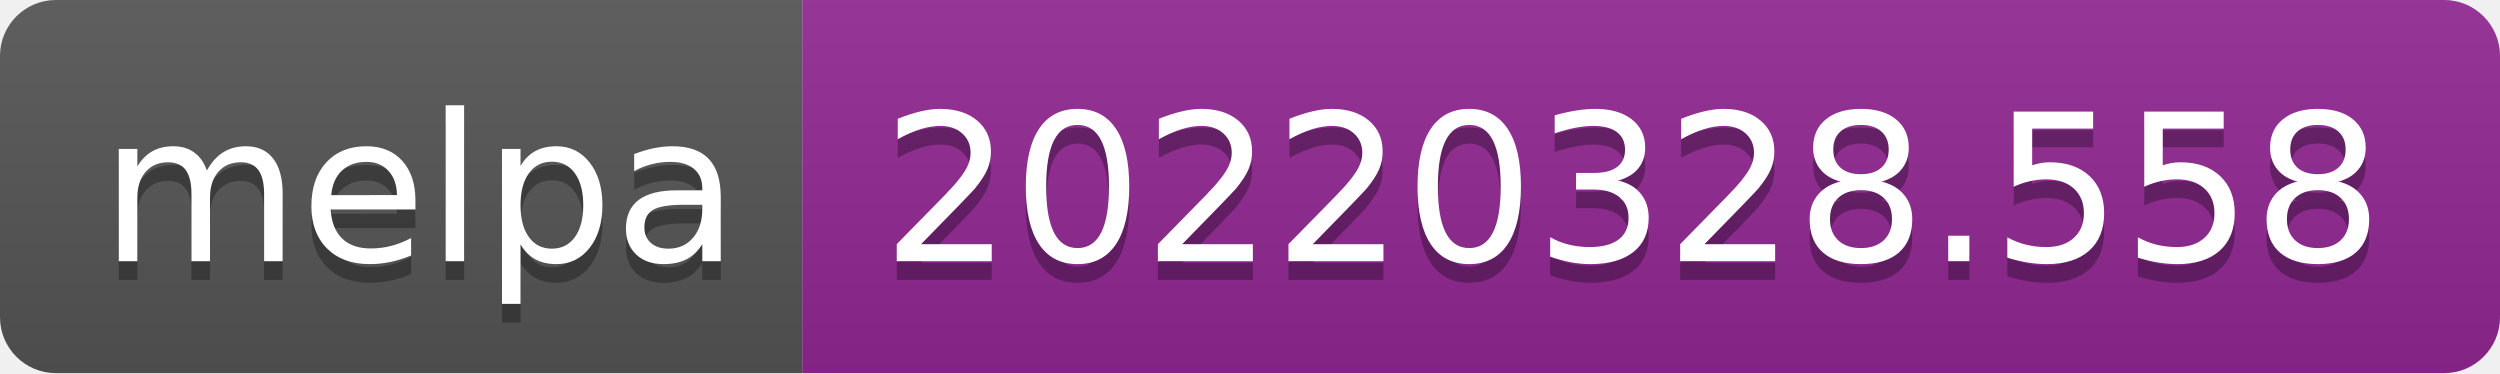
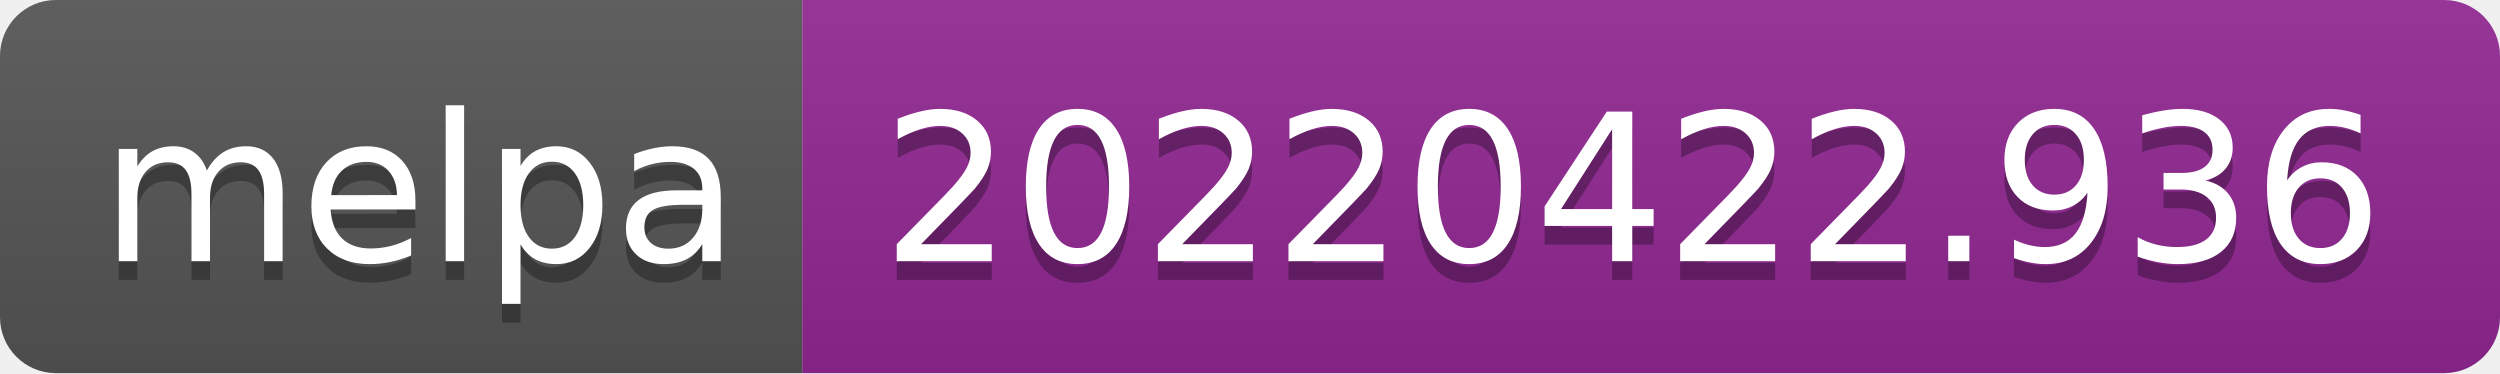
- <svg xmlns="http://www.w3.org/2000/svg" width="134" height="20" role="img" aria-label="melpa: 20220328.558">
+ <svg xmlns="http://www.w3.org/2000/svg" width="134" height="20" role="img" aria-label="melpa: 20220422.936">
  <linearGradient id="s" x2="0" y2="100%">
    <stop offset="0" stop-color="#bbb" stop-opacity=".1" />
    <stop offset="1" stop-opacity=".1" />
  </linearGradient>
  <clipPath id="r">
    <rect width="134" height="20" rx="3" fill="#fff" />
  </clipPath>
  <g clip-path="url(#r)">
    <rect width="43" height="20" fill="#555" />
    <rect x="43" width="91" height="20" fill="#922793" />
    <rect width="134" height="20" fill="url(#s)" />
  </g>
  <g fill="#fff" text-anchor="middle" font-family="Verdana,Geneva,DejaVu Sans,sans-serif" text-rendering="geometricPrecision" font-size="110">
    <text aria-hidden="true" x="225" y="150" fill="#010101" fill-opacity=".3" transform="scale(.1)" textLength="330">melpa</text>
    <text x="225" y="140" transform="scale(.1)" fill="#fff" textLength="330">melpa</text>
-     <text aria-hidden="true" x="875" y="150" fill="#010101" fill-opacity=".3" transform="scale(.1)" textLength="810">20220328.558</text>
-     <text x="875" y="140" transform="scale(.1)" fill="#fff" textLength="810">20220328.558</text>
+     <text aria-hidden="true" x="875" y="150" fill="#010101" fill-opacity=".3" transform="scale(.1)" textLength="810">20220422.936</text>
+     <text x="875" y="140" transform="scale(.1)" fill="#fff" textLength="810">20220422.936</text>
  </g>
</svg>
